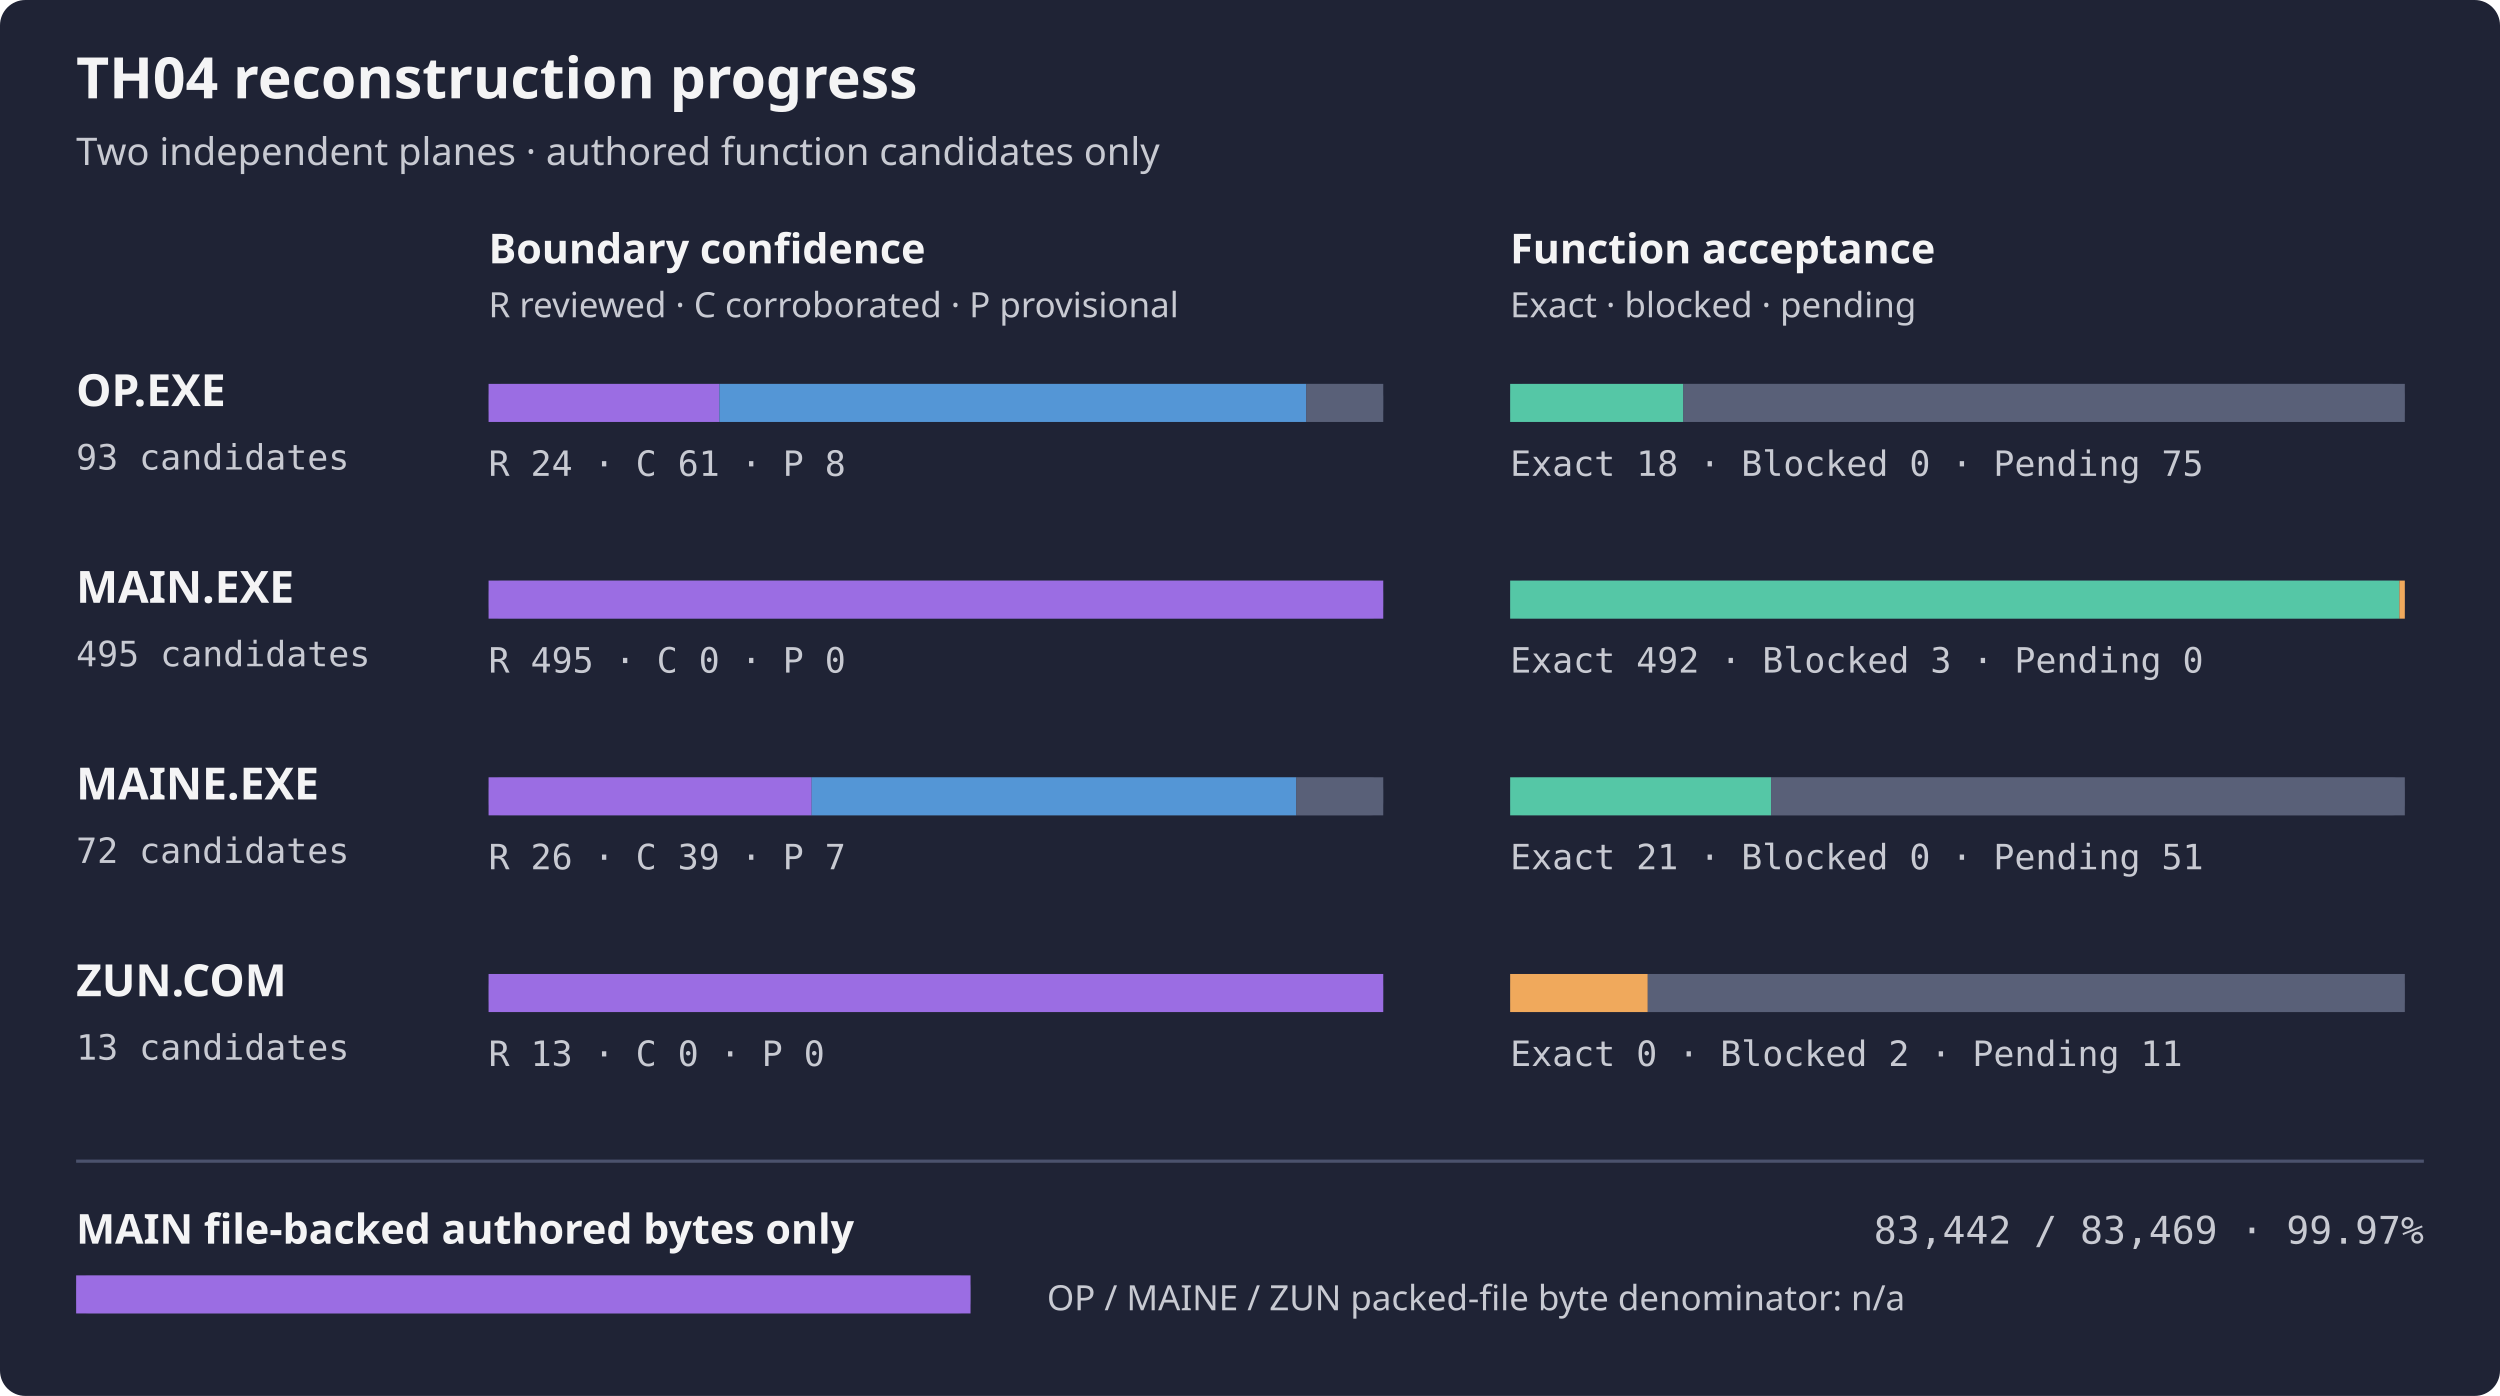
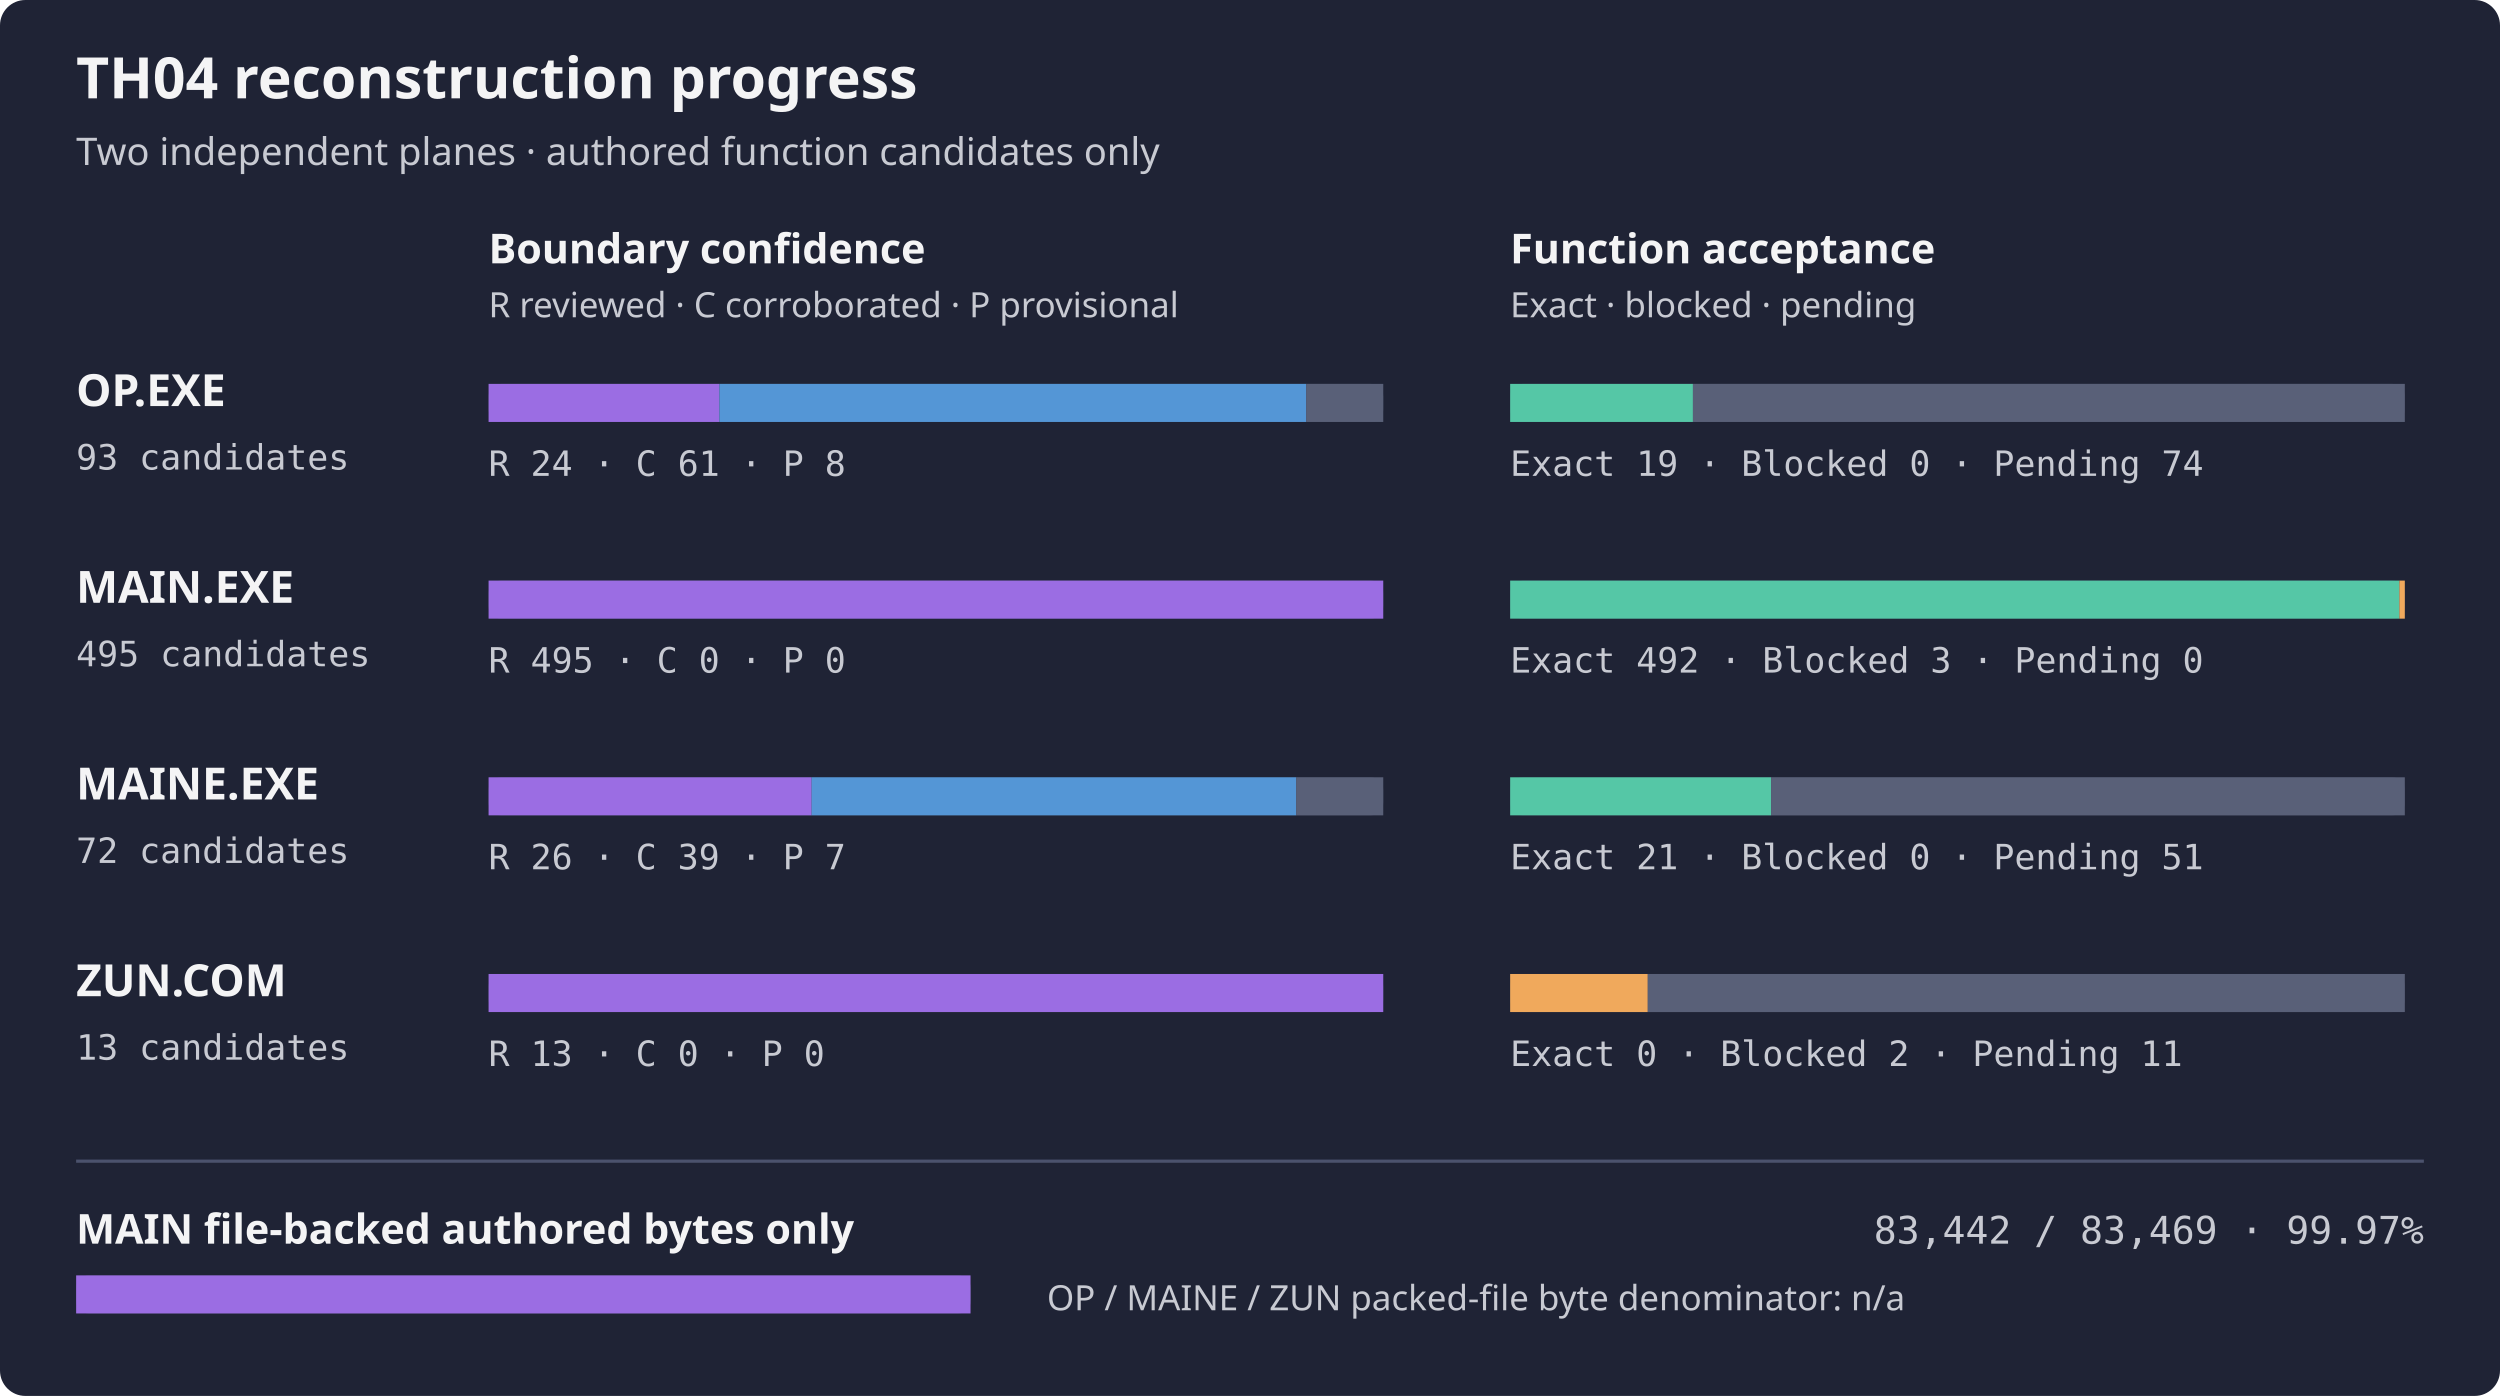
<svg xmlns="http://www.w3.org/2000/svg" width="788" height="440" role="img" aria-label="TH04 per-artifact reconstruction progress">
  <rect width="788" height="440" rx="8" fill="#1f2335" />
  <text x="24" y="31" fill="#f4f4f5" font-family="sans-serif" font-size="18" font-weight="600">TH04 reconstruction progress</text>
  <text x="24" y="52" fill="#c8cad2" font-family="sans-serif" font-size="12">Two independent planes · authored function candidates only</text>
  <text x="154" y="83" fill="#f4f4f5" font-family="sans-serif" font-size="13" font-weight="600">Boundary confidence</text>
  <text x="476" y="83" fill="#f4f4f5" font-family="sans-serif" font-size="13" font-weight="600">Function acceptance</text>
  <text x="154" y="100" fill="#c8cad2" font-family="sans-serif" font-size="11">R reviewed · C corroborated · P provisional</text>
  <text x="476" y="100" fill="#c8cad2" font-family="sans-serif" font-size="11">Exact · blocked · pending</text>
  <text x="24" y="128" fill="#f4f4f5" font-family="sans-serif" font-size="14" font-weight="600">OP.EXE</text>
  <text x="24" y="148" fill="#c8cad2" font-family="monospace" font-size="11">93 candidates</text>
  <rect x="154" y="121" width="282" height="12" rx="4" fill="#353b52" />
  <rect x="154.00" y="121" width="72.77" height="12" fill="#9b6de3" />
  <rect x="226.77" y="121" width="184.97" height="12" fill="#5496d6" />
  <rect x="411.74" y="121" width="24.26" height="12" fill="#596078" />
  <rect x="476" y="121" width="282" height="12" rx="4" fill="#353b52" />
-   <rect x="476.00" y="121" width="54.58" height="12" fill="#55c7a6" />
-   <rect x="530.58" y="121" width="227.42" height="12" fill="#596078" />
+   <rect x="476.00" y="121" width="57.61" height="12" fill="#55c7a6" />
+   <rect x="533.61" y="121" width="224.39" height="12" fill="#596078" />
  <text x="154" y="150" fill="#c8cad2" font-family="monospace" font-size="11">R 24 · C 61 · P 8</text>
-   <text x="476" y="150" fill="#c8cad2" font-family="monospace" font-size="11">Exact 18 · Blocked 0 · Pending 75</text>
+   <text x="476" y="150" fill="#c8cad2" font-family="monospace" font-size="11">Exact 19 · Blocked 0 · Pending 74</text>
  <text x="24" y="190" fill="#f4f4f5" font-family="sans-serif" font-size="14" font-weight="600">MAIN.EXE</text>
  <text x="24" y="210" fill="#c8cad2" font-family="monospace" font-size="11">495 candidates</text>
  <rect x="154" y="183" width="282" height="12" rx="4" fill="#353b52" />
  <rect x="154.00" y="183" width="282.00" height="12" fill="#9b6de3" />
  <rect x="476" y="183" width="282" height="12" rx="4" fill="#353b52" />
  <rect x="476.00" y="183" width="280.29" height="12" fill="#55c7a6" />
  <rect x="756.29" y="183" width="1.71" height="12" fill="#f0a95c" />
  <text x="154" y="212" fill="#c8cad2" font-family="monospace" font-size="11">R 495 · C 0 · P 0</text>
  <text x="476" y="212" fill="#c8cad2" font-family="monospace" font-size="11">Exact 492 · Blocked 3 · Pending 0</text>
  <text x="24" y="252" fill="#f4f4f5" font-family="sans-serif" font-size="14" font-weight="600">MAINE.EXE</text>
  <text x="24" y="272" fill="#c8cad2" font-family="monospace" font-size="11">72 candidates</text>
  <rect x="154" y="245" width="282" height="12" rx="4" fill="#353b52" />
  <rect x="154.00" y="245" width="101.83" height="12" fill="#9b6de3" />
  <rect x="255.83" y="245" width="152.75" height="12" fill="#5496d6" />
  <rect x="408.58" y="245" width="27.42" height="12" fill="#596078" />
  <rect x="476" y="245" width="282" height="12" rx="4" fill="#353b52" />
  <rect x="476.00" y="245" width="82.25" height="12" fill="#55c7a6" />
  <rect x="558.25" y="245" width="199.75" height="12" fill="#596078" />
  <text x="154" y="274" fill="#c8cad2" font-family="monospace" font-size="11">R 26 · C 39 · P 7</text>
  <text x="476" y="274" fill="#c8cad2" font-family="monospace" font-size="11">Exact 21 · Blocked 0 · Pending 51</text>
  <text x="24" y="314" fill="#f4f4f5" font-family="sans-serif" font-size="14" font-weight="600">ZUN.COM</text>
  <text x="24" y="334" fill="#c8cad2" font-family="monospace" font-size="11">13 candidates</text>
  <rect x="154" y="307" width="282" height="12" rx="4" fill="#353b52" />
  <rect x="154.00" y="307" width="282.00" height="12" fill="#9b6de3" />
  <rect x="476" y="307" width="282" height="12" rx="4" fill="#353b52" />
  <rect x="476.00" y="307" width="43.38" height="12" fill="#f0a95c" />
  <rect x="519.38" y="307" width="238.62" height="12" fill="#596078" />
  <text x="154" y="336" fill="#c8cad2" font-family="monospace" font-size="11">R 13 · C 0 · P 0</text>
  <text x="476" y="336" fill="#c8cad2" font-family="monospace" font-size="11">Exact 0 · Blocked 2 · Pending 11</text>
  <path d="M24 366 H764" stroke="#4b526d" />
  <text x="24" y="392" fill="#f4f4f5" font-family="sans-serif" font-size="13" font-weight="600">MAIN file-backed authored bytes only</text>
  <text x="764" y="392" fill="#c8cad2" text-anchor="end" font-family="monospace" font-size="12">83,442 / 83,469 · 99.97%</text>
  <rect x="24" y="402" width="282" height="12" rx="4" fill="#353b52" />
  <rect x="24" y="402" width="281.91" height="12" fill="#9b6de3" />
  <text x="330" y="413" fill="#c8cad2" font-family="sans-serif" font-size="11">OP / MAINE / ZUN packed-file byte denominator: n/a</text>
</svg>
